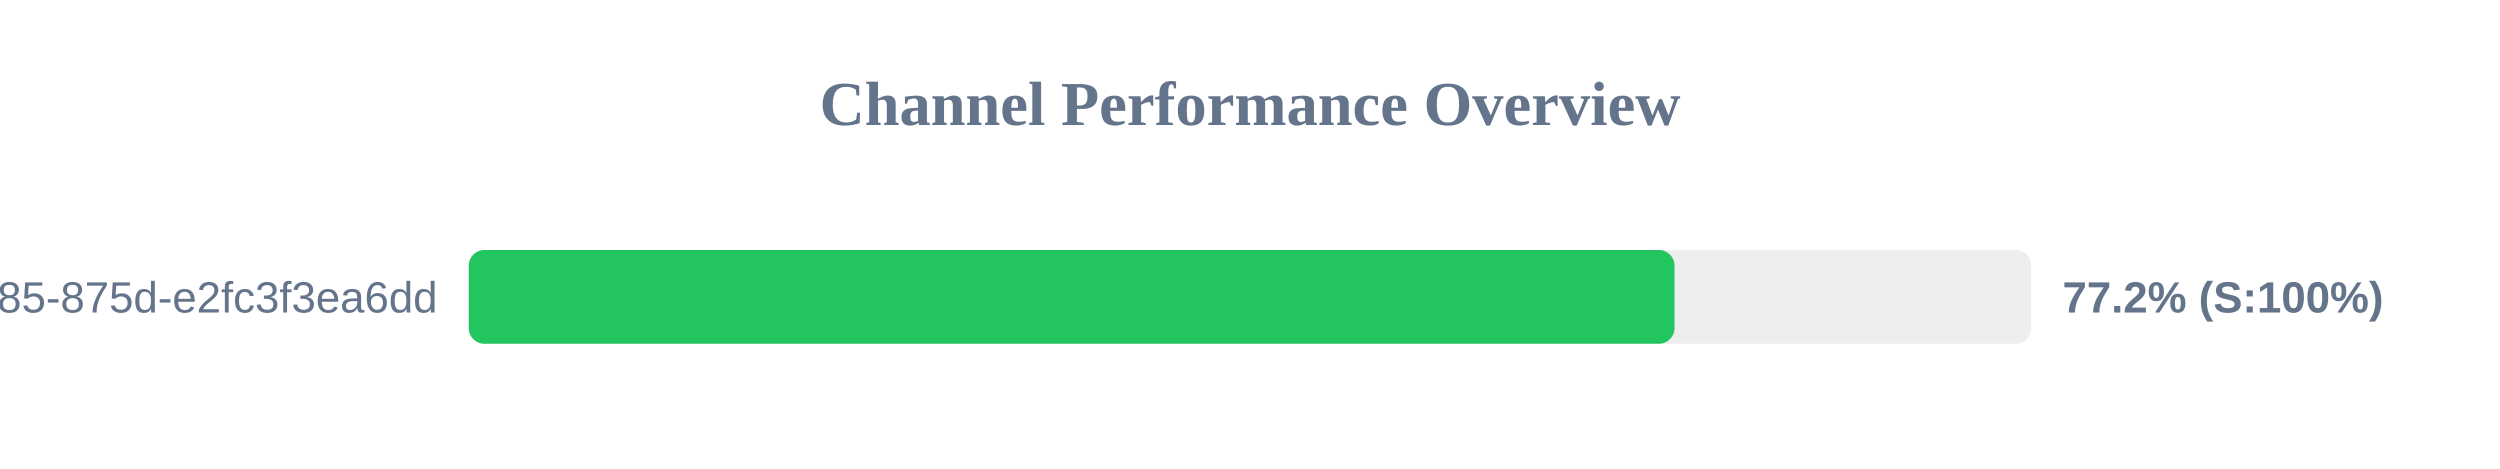
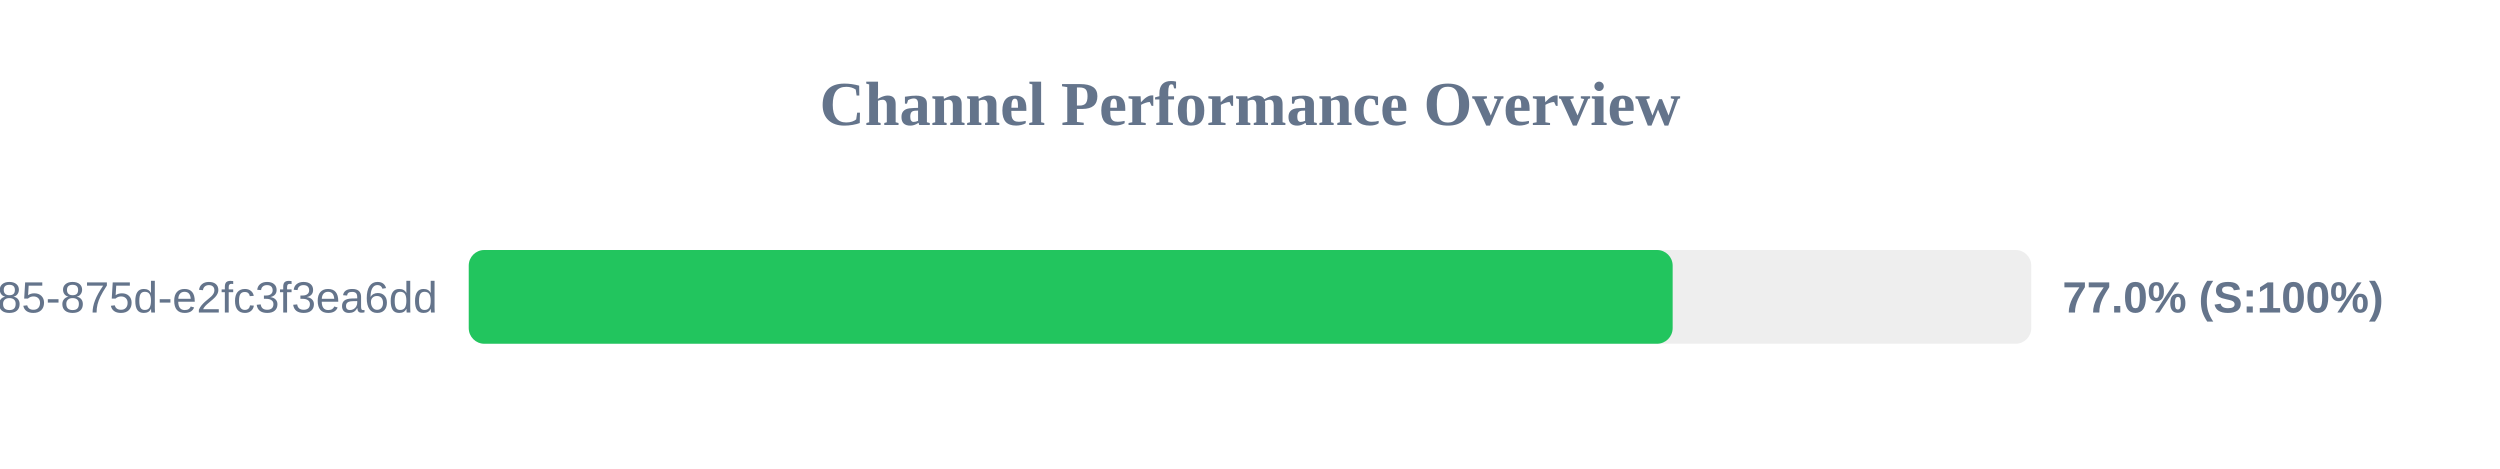
<svg xmlns="http://www.w3.org/2000/svg" width="800" height="150" version="1.1">
  <style>
        .row { font: 14px Arial; fill: #64748b; }
        .score { font: bold 14px Arial; fill: #64748b; }
    </style>
  <text x="400" y="40" text-anchor="middle" font-size="20px" font-weight="bold" fill="#64748b">Channel Performance Overview</text>
  <rect x="150" y="80" width="500" height="30" fill="#eee" rx="5" />
-   <rect x="150" y="80" width="385.85" height="30" fill="#22c55e" rx="5" />
+   <rect x="150" y="80" width="385.25" height="30" fill="#22c55e" rx="5" />
  <text x="140" y="100" text-anchor="end" class="row">?uuid=1045aedf-053c-4585-875d-e2fc3f3ea6dd</text>
-   <text x="660" y="100" text-anchor="start" class="score">77.2% (S:100%)</text>
+   <text x="660" y="100" text-anchor="start" class="score">77.0% (S:100%)</text>
</svg>
